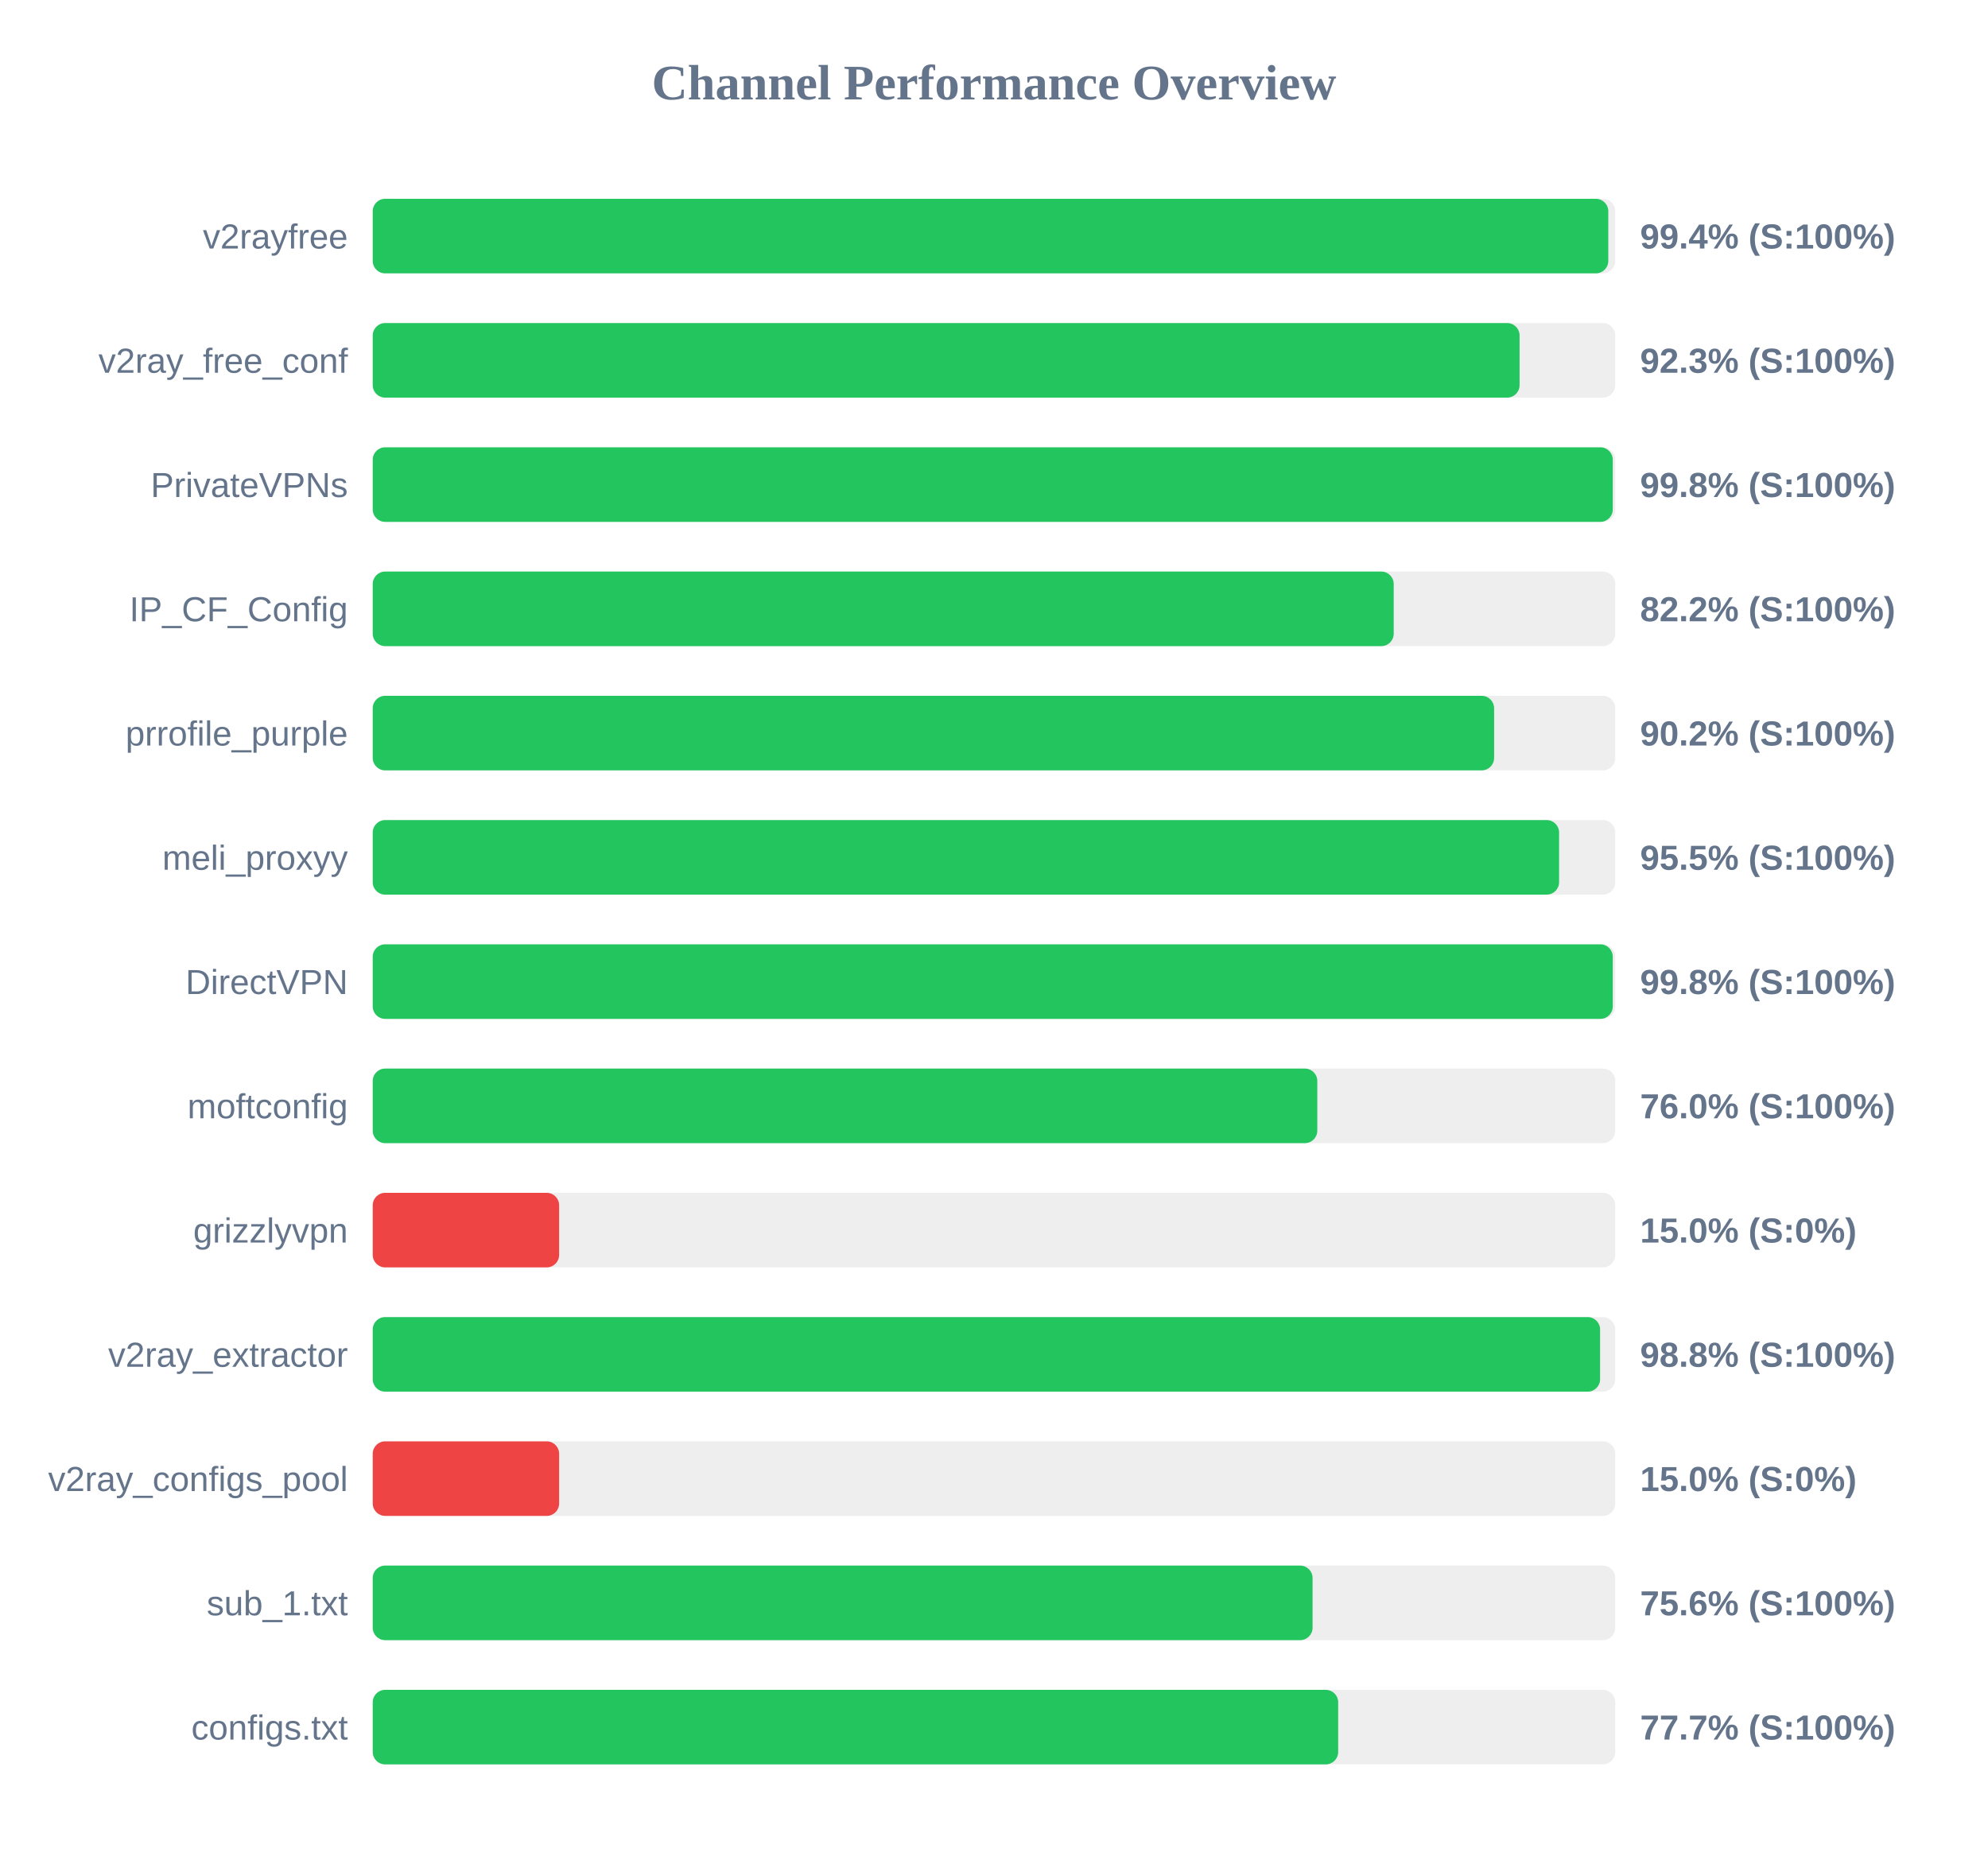
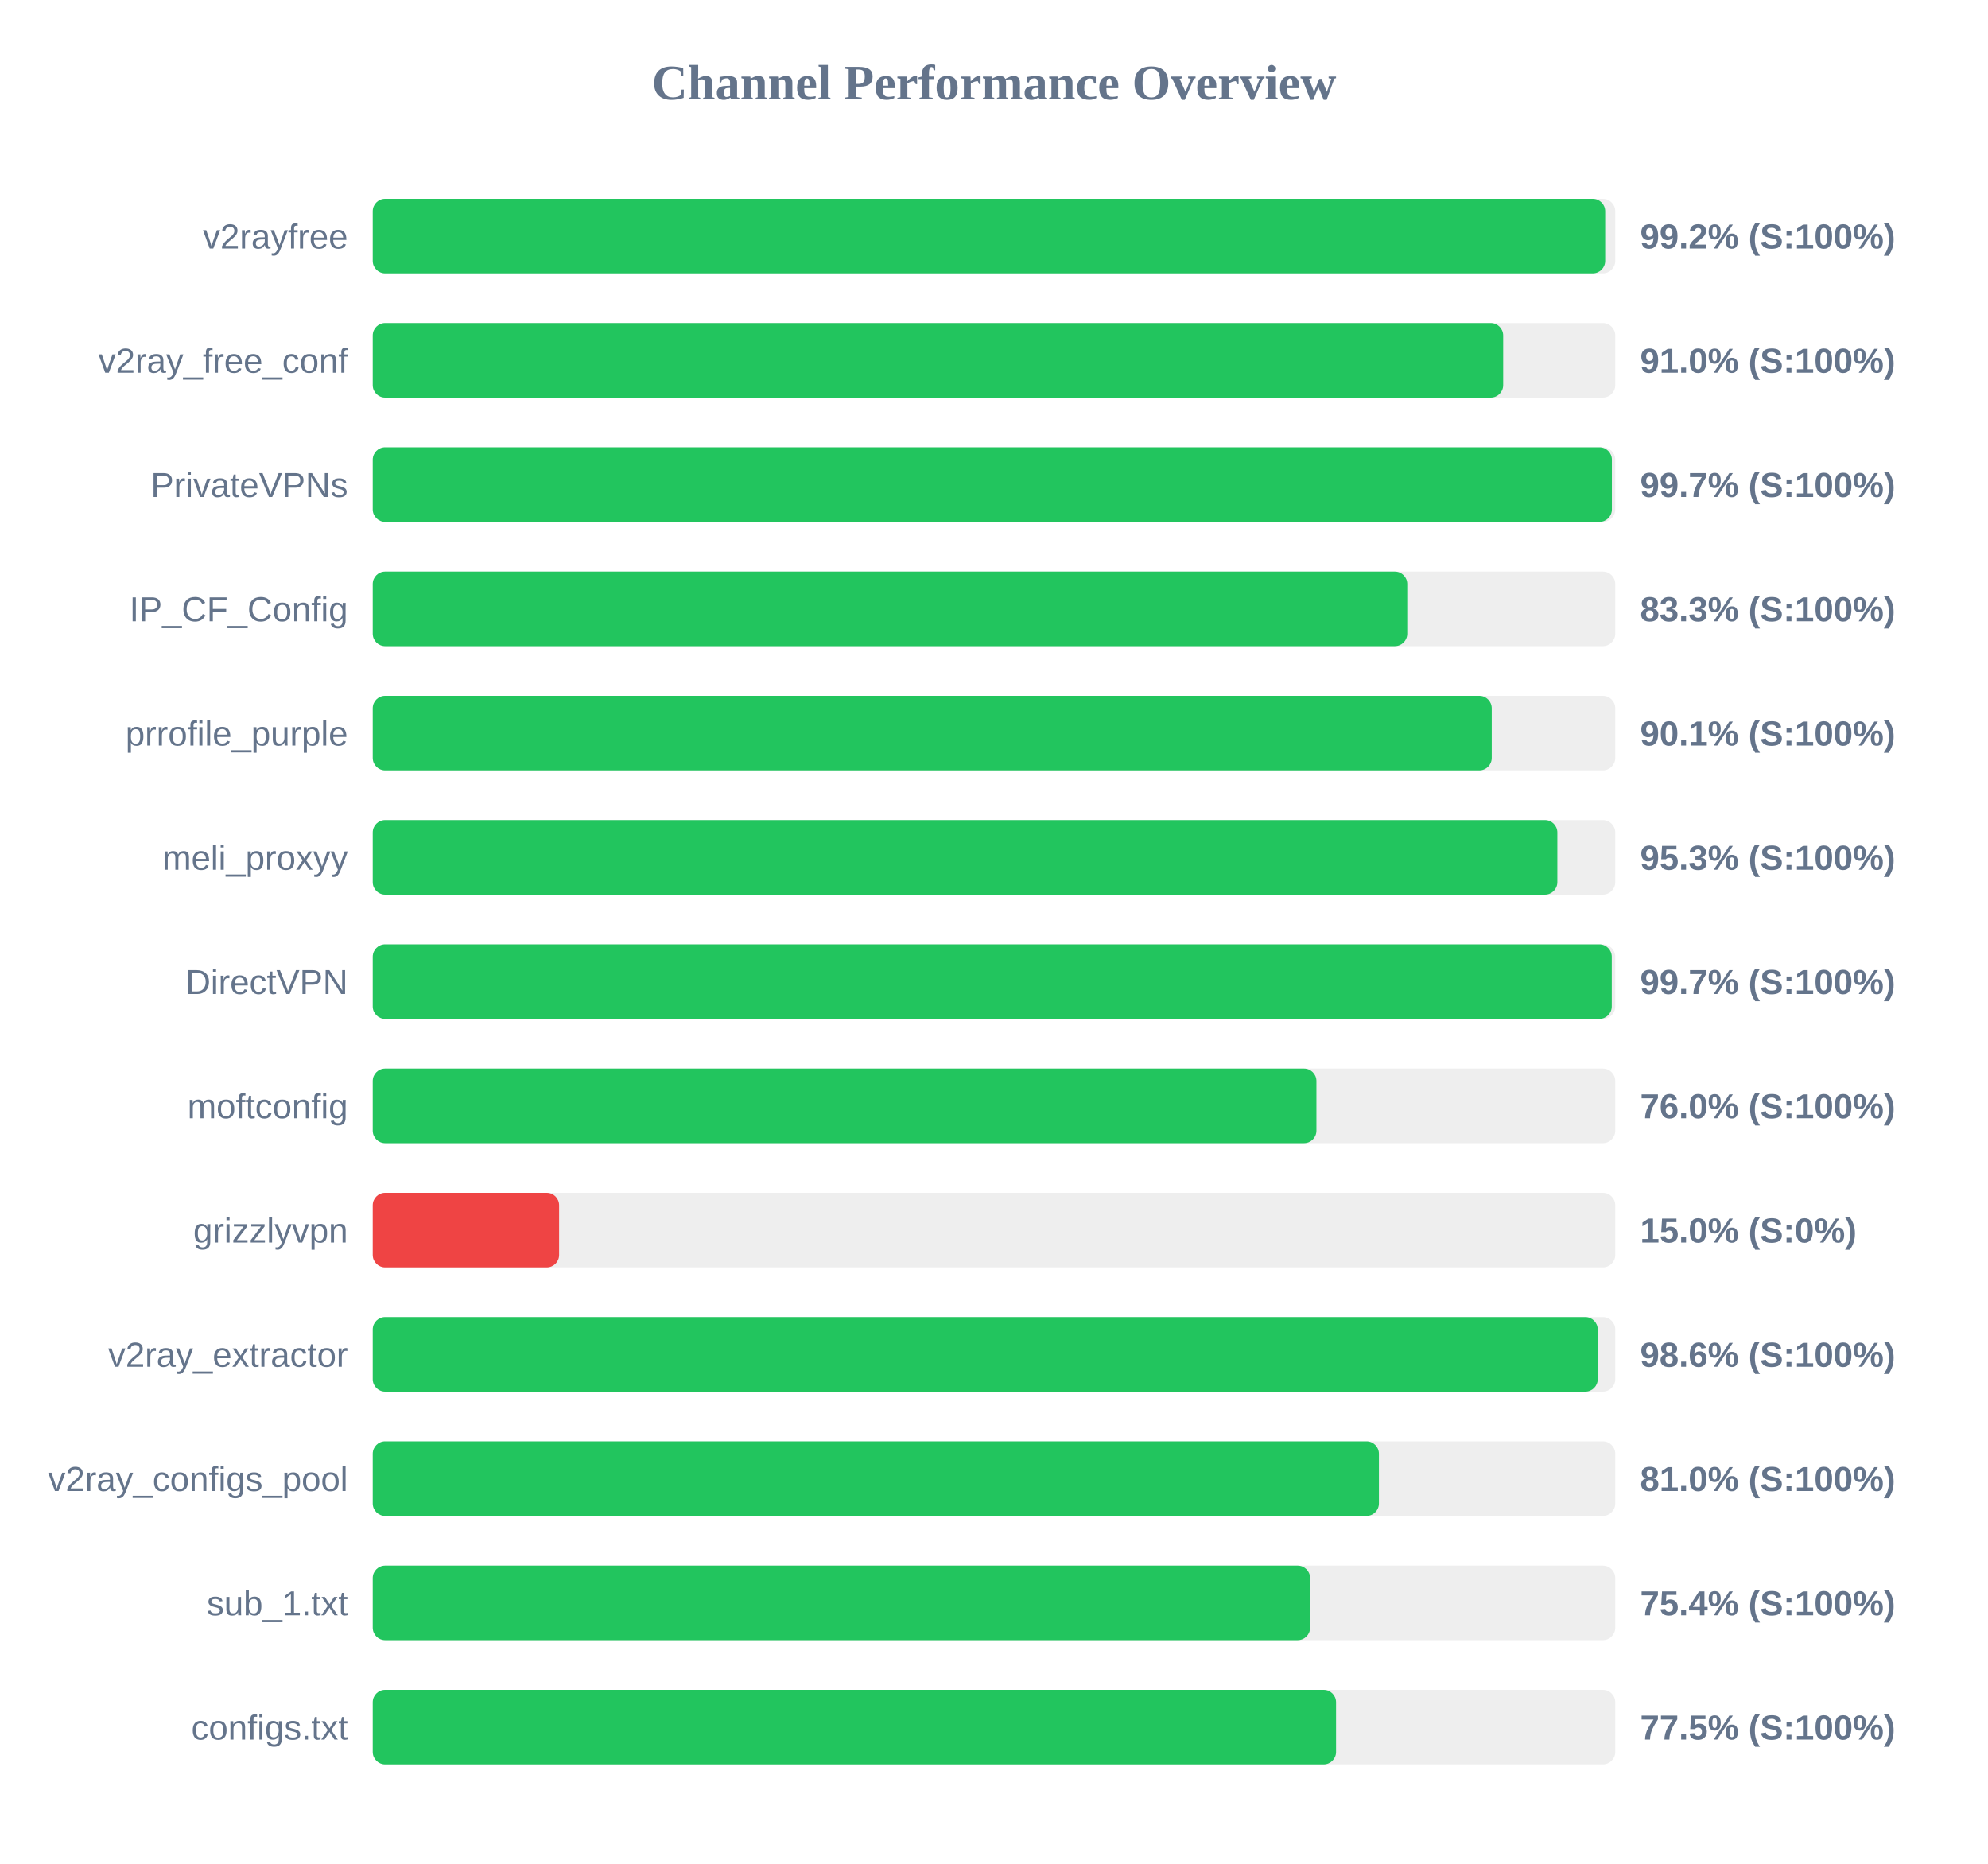
<svg xmlns="http://www.w3.org/2000/svg" width="800" height="750" version="1.1">
  <style>
        .row { font: 14px Arial; fill: #64748b; }
        .score { font: bold 14px Arial; fill: #64748b; }
    </style>
  <text x="400" y="40" text-anchor="middle" font-size="20px" font-weight="bold" fill="#64748b">Channel Performance Overview</text>
  <rect x="150" y="80" width="500" height="30" fill="#eee" rx="5" />
-   <rect x="150" y="80" width="497.2" height="30" fill="#22c55e" rx="5" />
+   <rect x="150" y="80" width="495.95" height="30" fill="#22c55e" rx="5" />
  <text x="140" y="100" text-anchor="end" class="row">v2rayfree</text>
-   <text x="660" y="100" text-anchor="start" class="score">99.4% (S:100%)</text>
+   <text x="660" y="100" text-anchor="start" class="score">99.2% (S:100%)</text>
  <rect x="150" y="130" width="500" height="30" fill="#eee" rx="5" />
-   <rect x="150" y="130" width="461.5" height="30" fill="#22c55e" rx="5" />
+   <rect x="150" y="130" width="454.9" height="30" fill="#22c55e" rx="5" />
  <text x="140" y="150" text-anchor="end" class="row">v2ray_free_conf</text>
-   <text x="660" y="150" text-anchor="start" class="score">92.3% (S:100%)</text>
+   <text x="660" y="150" text-anchor="start" class="score">91.0% (S:100%)</text>
  <rect x="150" y="180" width="500" height="30" fill="#eee" rx="5" />
-   <rect x="150" y="180" width="499.0" height="30" fill="#22c55e" rx="5" />
+   <rect x="150" y="180" width="498.65" height="30" fill="#22c55e" rx="5" />
  <text x="140" y="200" text-anchor="end" class="row">PrivateVPNs</text>
-   <text x="660" y="200" text-anchor="start" class="score">99.8% (S:100%)</text>
+   <text x="660" y="200" text-anchor="start" class="score">99.7% (S:100%)</text>
  <rect x="150" y="230" width="500" height="30" fill="#eee" rx="5" />
-   <rect x="150" y="230" width="410.85" height="30" fill="#22c55e" rx="5" />
+   <rect x="150" y="230" width="416.3" height="30" fill="#22c55e" rx="5" />
  <text x="140" y="250" text-anchor="end" class="row">IP_CF_Config</text>
-   <text x="660" y="250" text-anchor="start" class="score">82.2% (S:100%)</text>
+   <text x="660" y="250" text-anchor="start" class="score">83.3% (S:100%)</text>
  <rect x="150" y="280" width="500" height="30" fill="#eee" rx="5" />
-   <rect x="150" y="280" width="451.25" height="30" fill="#22c55e" rx="5" />
+   <rect x="150" y="280" width="450.3" height="30" fill="#22c55e" rx="5" />
  <text x="140" y="300" text-anchor="end" class="row">prrofile_purple</text>
-   <text x="660" y="300" text-anchor="start" class="score">90.2% (S:100%)</text>
+   <text x="660" y="300" text-anchor="start" class="score">90.1% (S:100%)</text>
  <rect x="150" y="330" width="500" height="30" fill="#eee" rx="5" />
-   <rect x="150" y="330" width="477.4" height="30" fill="#22c55e" rx="5" />
+   <rect x="150" y="330" width="476.7" height="30" fill="#22c55e" rx="5" />
  <text x="140" y="350" text-anchor="end" class="row">meli_proxyy</text>
-   <text x="660" y="350" text-anchor="start" class="score">95.5% (S:100%)</text>
+   <text x="660" y="350" text-anchor="start" class="score">95.3% (S:100%)</text>
  <rect x="150" y="380" width="500" height="30" fill="#eee" rx="5" />
-   <rect x="150" y="380" width="499.0" height="30" fill="#22c55e" rx="5" />
+   <rect x="150" y="380" width="498.6" height="30" fill="#22c55e" rx="5" />
  <text x="140" y="400" text-anchor="end" class="row">DirectVPN</text>
-   <text x="660" y="400" text-anchor="start" class="score">99.8% (S:100%)</text>
+   <text x="660" y="400" text-anchor="start" class="score">99.7% (S:100%)</text>
  <rect x="150" y="430" width="500" height="30" fill="#eee" rx="5" />
-   <rect x="150" y="430" width="380.1" height="30" fill="#22c55e" rx="5" />
+   <rect x="150" y="430" width="379.75" height="30" fill="#22c55e" rx="5" />
  <text x="140" y="450" text-anchor="end" class="row">moftconfig</text>
  <text x="660" y="450" text-anchor="start" class="score">76.0% (S:100%)</text>
  <rect x="150" y="480" width="500" height="30" fill="#eee" rx="5" />
  <rect x="150" y="480" width="75.0" height="30" fill="#ef4444" rx="5" />
  <text x="140" y="500" text-anchor="end" class="row">grizzlyvpn</text>
  <text x="660" y="500" text-anchor="start" class="score">15.0% (S:0%)</text>
  <rect x="150" y="530" width="500" height="30" fill="#eee" rx="5" />
-   <rect x="150" y="530" width="493.9" height="30" fill="#22c55e" rx="5" />
+   <rect x="150" y="530" width="492.95" height="30" fill="#22c55e" rx="5" />
  <text x="140" y="550" text-anchor="end" class="row">v2ray_extractor</text>
-   <text x="660" y="550" text-anchor="start" class="score">98.8% (S:100%)</text>
+   <text x="660" y="550" text-anchor="start" class="score">98.6% (S:100%)</text>
  <rect x="150" y="580" width="500" height="30" fill="#eee" rx="5" />
-   <rect x="150" y="580" width="75.0" height="30" fill="#ef4444" rx="5" />
+   <rect x="150" y="580" width="404.9" height="30" fill="#22c55e" rx="5" />
  <text x="140" y="600" text-anchor="end" class="row">v2ray_configs_pool</text>
-   <text x="660" y="600" text-anchor="start" class="score">15.0% (S:0%)</text>
+   <text x="660" y="600" text-anchor="start" class="score">81.0% (S:100%)</text>
  <rect x="150" y="630" width="500" height="30" fill="#eee" rx="5" />
-   <rect x="150" y="630" width="378.2" height="30" fill="#22c55e" rx="5" />
+   <rect x="150" y="630" width="377.2" height="30" fill="#22c55e" rx="5" />
  <text x="140" y="650" text-anchor="end" class="row">sub_1.txt</text>
-   <text x="660" y="650" text-anchor="start" class="score">75.6% (S:100%)</text>
+   <text x="660" y="650" text-anchor="start" class="score">75.4% (S:100%)</text>
  <rect x="150" y="680" width="500" height="30" fill="#eee" rx="5" />
-   <rect x="150" y="680" width="388.5" height="30" fill="#22c55e" rx="5" />
+   <rect x="150" y="680" width="387.65" height="30" fill="#22c55e" rx="5" />
  <text x="140" y="700" text-anchor="end" class="row">configs.txt</text>
-   <text x="660" y="700" text-anchor="start" class="score">77.7% (S:100%)</text>
+   <text x="660" y="700" text-anchor="start" class="score">77.5% (S:100%)</text>
</svg>
